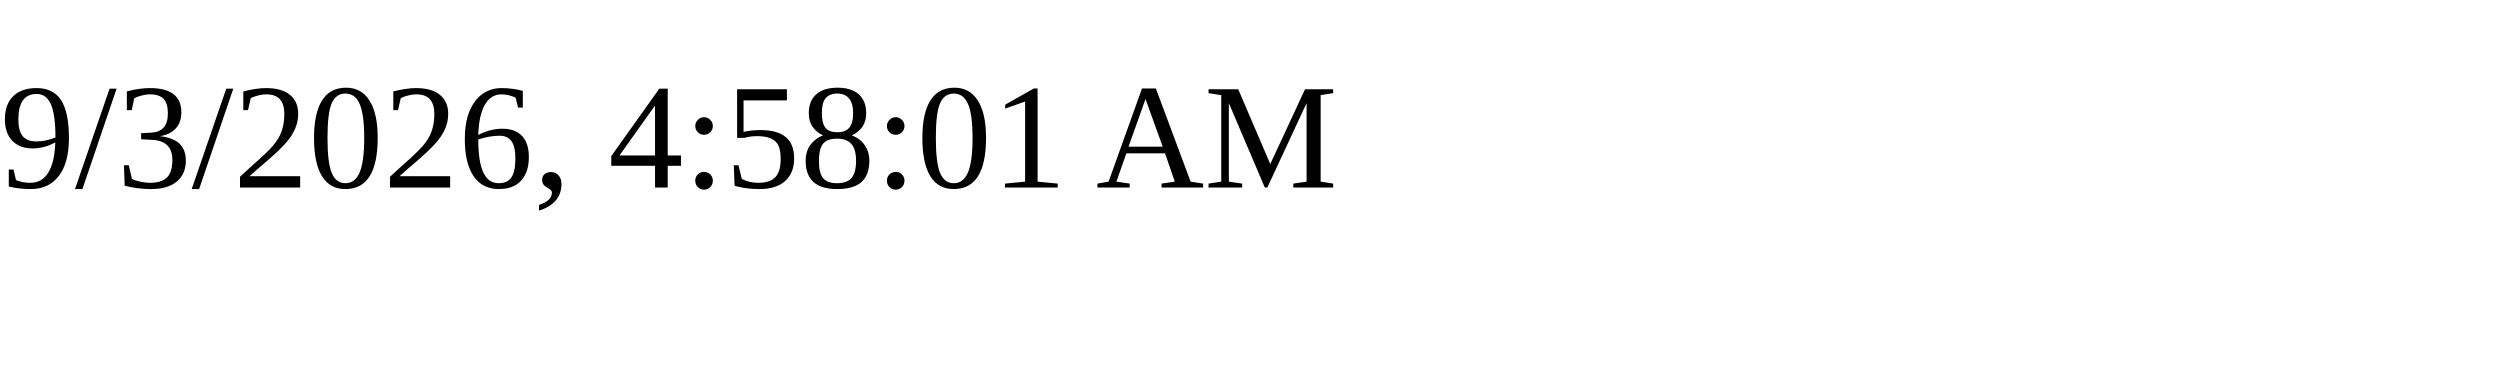
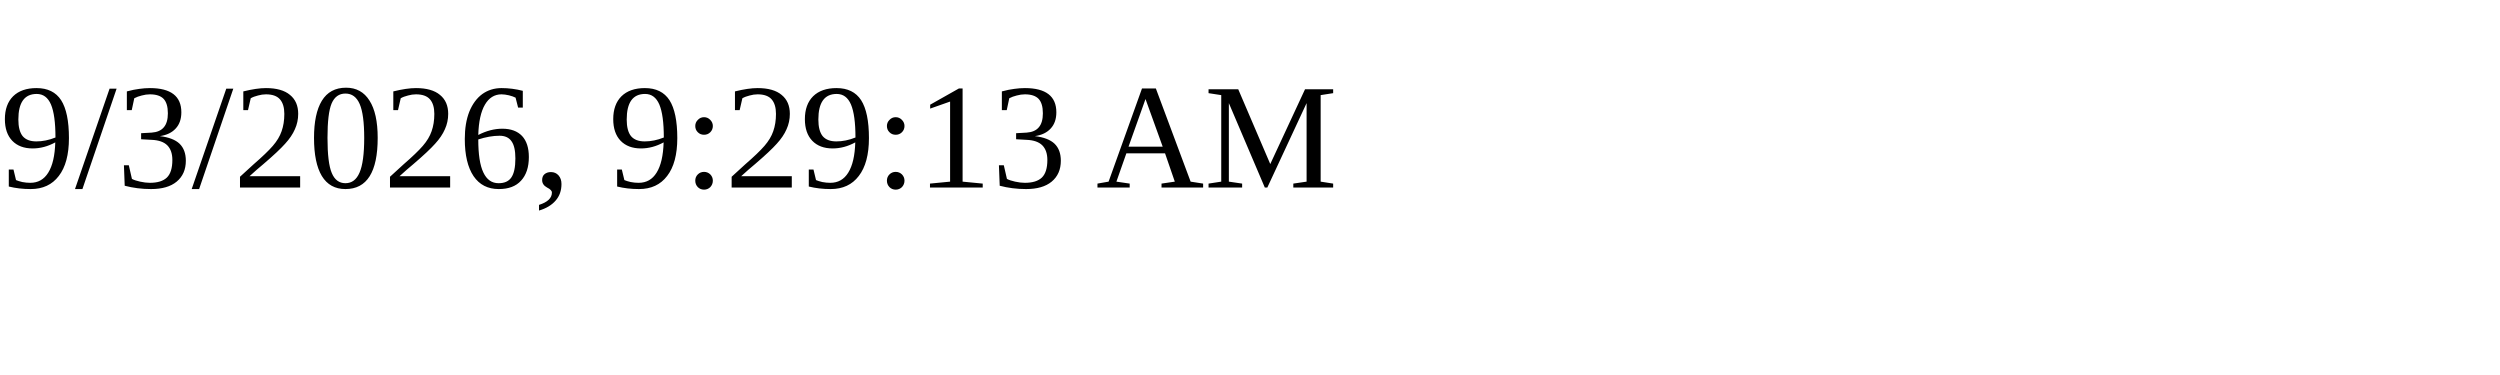
<svg xmlns="http://www.w3.org/2000/svg" height="30" width="200">
-   <text x="0" y="15">9/3/2026, 4:58:01 AM</text>
+   <text x="0" y="15">9/3/2026, 9:29:13 AM</text>
</svg>
